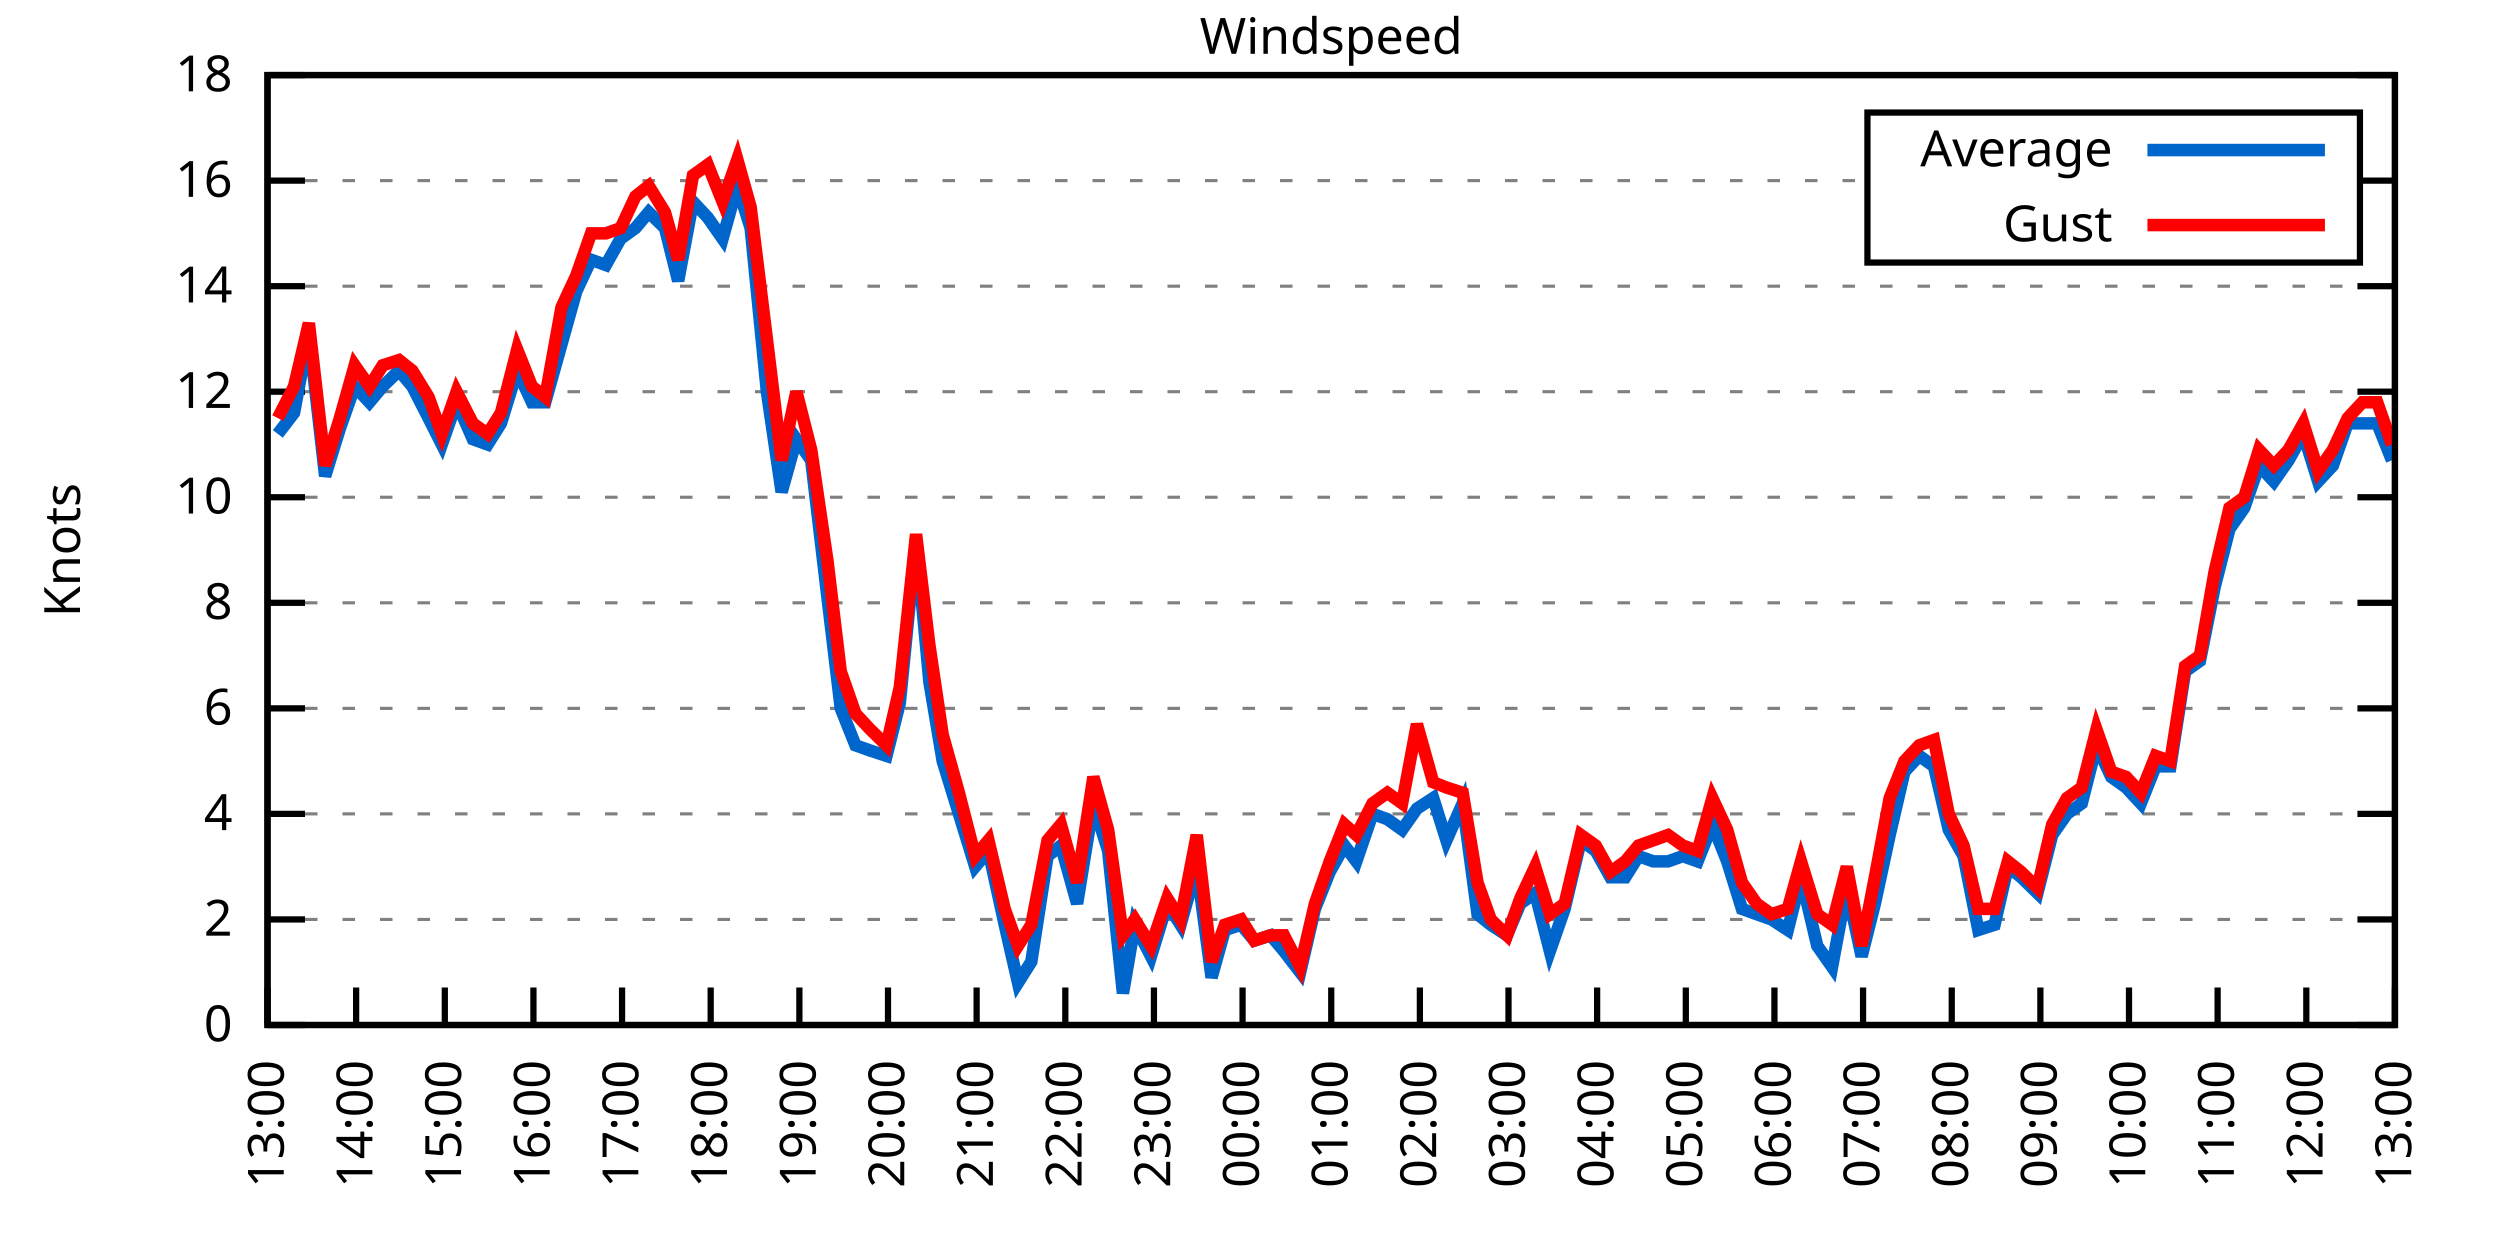
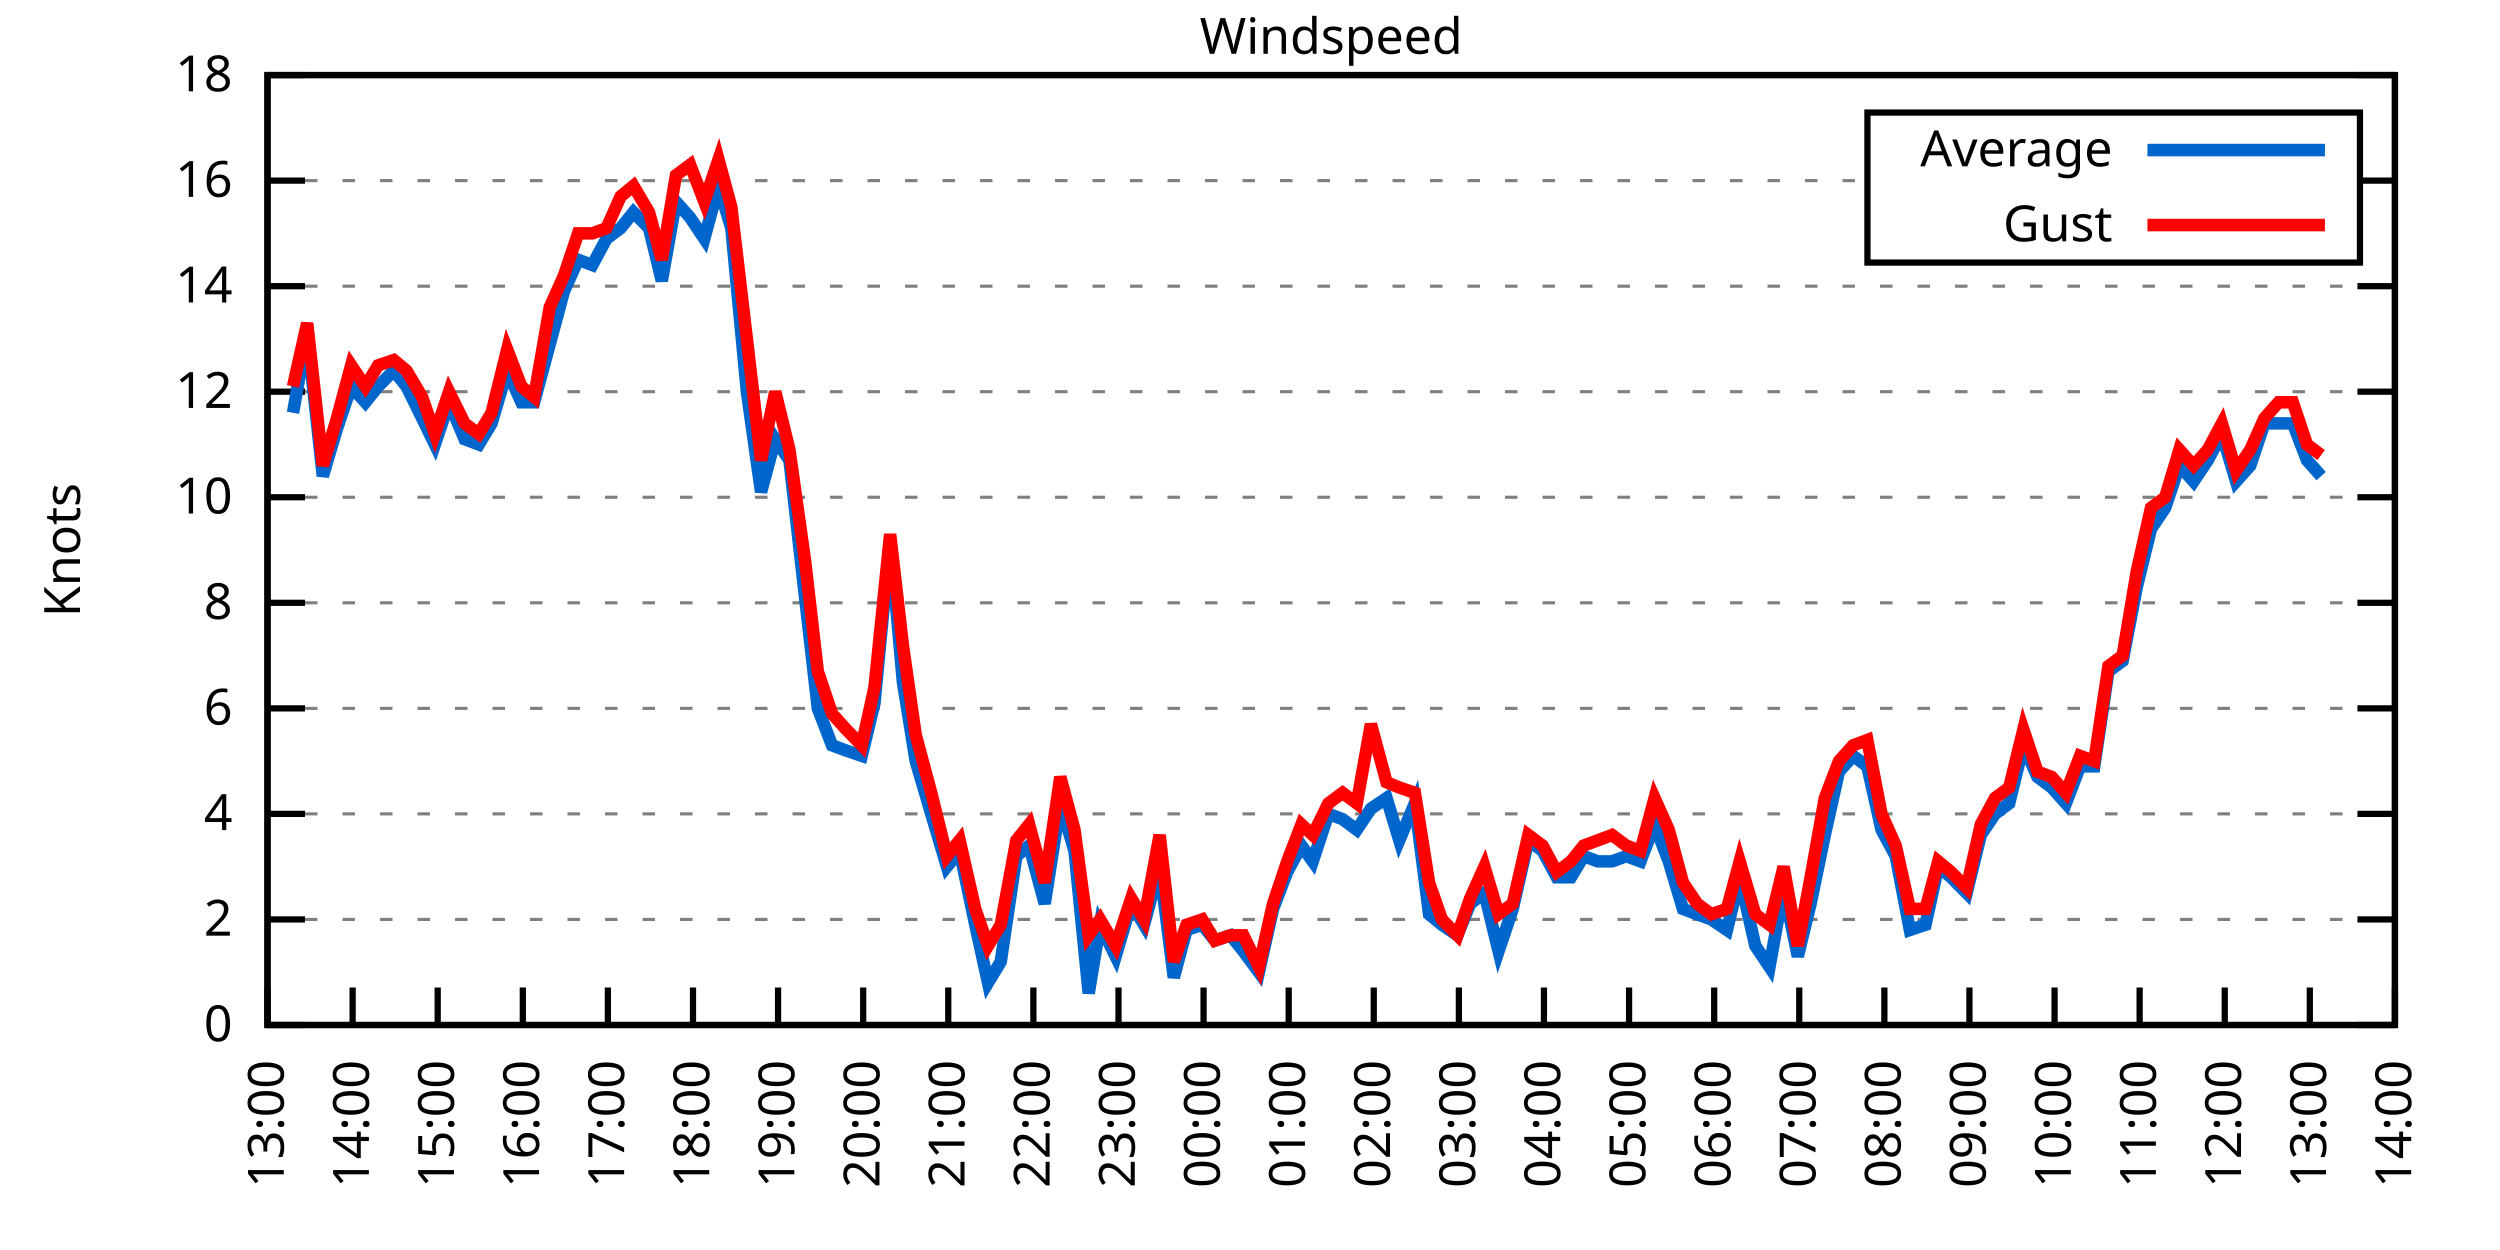
<svg xmlns="http://www.w3.org/2000/svg" xmlns:xlink="http://www.w3.org/1999/xlink" width="400" height="200" viewBox="0 0 400 200">
  <g id="gnuplot_canvas">
    <rect x="0" y="0" width="400" height="200" fill="none" />
    <defs>
      <circle id="gpDot" r="0.5" stroke-width="0.5" stroke="currentColor" />
      <path id="gpPt0" stroke-width="0.333" stroke="currentColor" d="M-1,0 h2 M0,-1 v2" />
      <path id="gpPt1" stroke-width="0.333" stroke="currentColor" d="M-1,-1 L1,1 M1,-1 L-1,1" />
      <path id="gpPt2" stroke-width="0.333" stroke="currentColor" d="M-1,0 L1,0 M0,-1 L0,1 M-1,-1 L1,1 M-1,1 L1,-1" />
      <rect id="gpPt3" stroke-width="0.333" stroke="currentColor" x="-1" y="-1" width="2" height="2" />
      <rect id="gpPt4" stroke-width="0.333" stroke="currentColor" fill="currentColor" x="-1" y="-1" width="2" height="2" />
      <circle id="gpPt5" stroke-width="0.333" stroke="currentColor" cx="0" cy="0" r="1" />
      <use xlink:href="#gpPt5" id="gpPt6" fill="currentColor" stroke="none" />
      <path id="gpPt7" stroke-width="0.333" stroke="currentColor" d="M0,-1.33 L-1.33,0.67 L1.33,0.67 z" />
      <use xlink:href="#gpPt7" id="gpPt8" fill="currentColor" stroke="none" />
      <use xlink:href="#gpPt7" id="gpPt9" stroke="currentColor" transform="rotate(180)" />
      <use xlink:href="#gpPt9" id="gpPt10" fill="currentColor" stroke="none" />
      <use xlink:href="#gpPt3" id="gpPt11" stroke="currentColor" transform="rotate(45)" />
      <use xlink:href="#gpPt11" id="gpPt12" fill="currentColor" stroke="none" />
      <path id="gpPt13" stroke-width="0.333" stroke="currentColor" d="M0,1.330 L1.265,0.411 L0.782,-1.067 L-0.782,-1.076 L-1.265,0.411 z" />
      <use xlink:href="#gpPt13" id="gpPt14" fill="currentColor" stroke="none" />
      <filter id="textbox" filterUnits="objectBoundingBox" x="0" y="0" height="1" width="1">
        <feFlood flood-color="white" flood-opacity="1" result="bgnd" />
        <feComposite in="SourceGraphic" in2="bgnd" operator="atop" />
      </filter>
      <filter id="greybox" filterUnits="objectBoundingBox" x="0" y="0" height="1" width="1">
        <feFlood flood-color="lightgrey" flood-opacity="1" result="grey" />
        <feComposite in="SourceGraphic" in2="grey" operator="atop" />
      </filter>
    </defs>
    <g fill="none" color="white" stroke="currentColor" stroke-width="1.00" stroke-linecap="butt" stroke-linejoin="miter">
</g>
    <g fill="none" color="black" stroke="currentColor" stroke-width="1.00" stroke-linecap="butt" stroke-linejoin="miter">
      <g stroke="none" shape-rendering="crispEdges">
        <polygon fill="rgb(255, 255, 255)" points="42.80,164.00 383.18,164.00 383.18,12.02 42.80,12.02 " />
      </g>
    </g>
    <g fill="none" color="black" stroke="currentColor" stroke-width="1.00" stroke-linecap="butt" stroke-linejoin="miter">
</g>
    <g fill="none" color="black" stroke="black" stroke-width="0.50" stroke-linecap="butt" stroke-linejoin="miter">
</g>
    <g fill="none" color="gray" stroke="currentColor" stroke-width="0.50" stroke-linecap="butt" stroke-linejoin="miter">
      <path stroke="gray" stroke-dasharray="2,4" class="gridline" d="M42.80,164.00 L383.19,164.00  " />
    </g>
    <g fill="none" color="gray" stroke="gray" stroke-width="1.00" stroke-linecap="butt" stroke-linejoin="miter">
</g>
    <g fill="none" color="black" stroke="currentColor" stroke-width="1.00" stroke-linecap="butt" stroke-linejoin="miter">
      <path stroke="black" d="M42.80,164.00 L48.80,164.00 M383.19,164.00 L377.19,164.00  " />
      <g transform="translate(37.20,166.60)" stroke="none" fill="black" font-family="Sans" font-size="8.00" text-anchor="end">
        <text>
          <tspan font-family="Sans"> 0</tspan>
        </text>
      </g>
    </g>
    <g fill="none" color="black" stroke="currentColor" stroke-width="1.00" stroke-linecap="butt" stroke-linejoin="miter">
</g>
    <g fill="none" color="black" stroke="black" stroke-width="0.50" stroke-linecap="butt" stroke-linejoin="miter">
</g>
    <g fill="none" color="gray" stroke="currentColor" stroke-width="0.50" stroke-linecap="butt" stroke-linejoin="miter">
      <path stroke="gray" stroke-dasharray="2,4" class="gridline" d="M42.80,147.11 L383.19,147.11  " />
    </g>
    <g fill="none" color="gray" stroke="gray" stroke-width="1.00" stroke-linecap="butt" stroke-linejoin="miter">
</g>
    <g fill="none" color="black" stroke="currentColor" stroke-width="1.00" stroke-linecap="butt" stroke-linejoin="miter">
      <path stroke="black" d="M42.80,147.11 L48.80,147.11 M383.19,147.11 L377.19,147.11  " />
      <g transform="translate(37.20,149.71)" stroke="none" fill="black" font-family="Sans" font-size="8.00" text-anchor="end">
        <text>
          <tspan font-family="Sans"> 2</tspan>
        </text>
      </g>
    </g>
    <g fill="none" color="black" stroke="currentColor" stroke-width="1.00" stroke-linecap="butt" stroke-linejoin="miter">
</g>
    <g fill="none" color="black" stroke="black" stroke-width="0.50" stroke-linecap="butt" stroke-linejoin="miter">
</g>
    <g fill="none" color="gray" stroke="currentColor" stroke-width="0.50" stroke-linecap="butt" stroke-linejoin="miter">
      <path stroke="gray" stroke-dasharray="2,4" class="gridline" d="M42.80,130.22 L383.19,130.22  " />
    </g>
    <g fill="none" color="gray" stroke="gray" stroke-width="1.00" stroke-linecap="butt" stroke-linejoin="miter">
</g>
    <g fill="none" color="black" stroke="currentColor" stroke-width="1.00" stroke-linecap="butt" stroke-linejoin="miter">
      <path stroke="black" d="M42.80,130.22 L48.80,130.22 M383.19,130.22 L377.19,130.22  " />
      <g transform="translate(37.20,132.82)" stroke="none" fill="black" font-family="Sans" font-size="8.00" text-anchor="end">
        <text>
          <tspan font-family="Sans"> 4</tspan>
        </text>
      </g>
    </g>
    <g fill="none" color="black" stroke="currentColor" stroke-width="1.00" stroke-linecap="butt" stroke-linejoin="miter">
</g>
    <g fill="none" color="black" stroke="black" stroke-width="0.50" stroke-linecap="butt" stroke-linejoin="miter">
</g>
    <g fill="none" color="gray" stroke="currentColor" stroke-width="0.50" stroke-linecap="butt" stroke-linejoin="miter">
      <path stroke="gray" stroke-dasharray="2,4" class="gridline" d="M42.80,113.34 L383.19,113.34  " />
    </g>
    <g fill="none" color="gray" stroke="gray" stroke-width="1.00" stroke-linecap="butt" stroke-linejoin="miter">
</g>
    <g fill="none" color="black" stroke="currentColor" stroke-width="1.00" stroke-linecap="butt" stroke-linejoin="miter">
      <path stroke="black" d="M42.80,113.34 L48.80,113.34 M383.19,113.34 L377.19,113.34  " />
      <g transform="translate(37.20,115.94)" stroke="none" fill="black" font-family="Sans" font-size="8.00" text-anchor="end">
        <text>
          <tspan font-family="Sans"> 6</tspan>
        </text>
      </g>
    </g>
    <g fill="none" color="black" stroke="currentColor" stroke-width="1.00" stroke-linecap="butt" stroke-linejoin="miter">
</g>
    <g fill="none" color="black" stroke="black" stroke-width="0.50" stroke-linecap="butt" stroke-linejoin="miter">
</g>
    <g fill="none" color="gray" stroke="currentColor" stroke-width="0.50" stroke-linecap="butt" stroke-linejoin="miter">
      <path stroke="gray" stroke-dasharray="2,4" class="gridline" d="M42.80,96.45 L383.19,96.45  " />
    </g>
    <g fill="none" color="gray" stroke="gray" stroke-width="1.00" stroke-linecap="butt" stroke-linejoin="miter">
</g>
    <g fill="none" color="black" stroke="currentColor" stroke-width="1.00" stroke-linecap="butt" stroke-linejoin="miter">
      <path stroke="black" d="M42.80,96.45 L48.80,96.45 M383.19,96.45 L377.19,96.45  " />
      <g transform="translate(37.20,99.05)" stroke="none" fill="black" font-family="Sans" font-size="8.00" text-anchor="end">
        <text>
          <tspan font-family="Sans"> 8</tspan>
        </text>
      </g>
    </g>
    <g fill="none" color="black" stroke="currentColor" stroke-width="1.00" stroke-linecap="butt" stroke-linejoin="miter">
</g>
    <g fill="none" color="black" stroke="black" stroke-width="0.50" stroke-linecap="butt" stroke-linejoin="miter">
</g>
    <g fill="none" color="gray" stroke="currentColor" stroke-width="0.50" stroke-linecap="butt" stroke-linejoin="miter">
      <path stroke="gray" stroke-dasharray="2,4" class="gridline" d="M42.80,79.56 L383.19,79.56  " />
    </g>
    <g fill="none" color="gray" stroke="gray" stroke-width="1.00" stroke-linecap="butt" stroke-linejoin="miter">
</g>
    <g fill="none" color="black" stroke="currentColor" stroke-width="1.00" stroke-linecap="butt" stroke-linejoin="miter">
      <path stroke="black" d="M42.80,79.56 L48.80,79.56 M383.19,79.56 L377.19,79.56  " />
      <g transform="translate(37.20,82.16)" stroke="none" fill="black" font-family="Sans" font-size="8.00" text-anchor="end">
        <text>
          <tspan font-family="Sans"> 10</tspan>
        </text>
      </g>
    </g>
    <g fill="none" color="black" stroke="currentColor" stroke-width="1.00" stroke-linecap="butt" stroke-linejoin="miter">
</g>
    <g fill="none" color="black" stroke="black" stroke-width="0.50" stroke-linecap="butt" stroke-linejoin="miter">
</g>
    <g fill="none" color="gray" stroke="currentColor" stroke-width="0.50" stroke-linecap="butt" stroke-linejoin="miter">
      <path stroke="gray" stroke-dasharray="2,4" class="gridline" d="M42.80,62.67 L383.19,62.67  " />
    </g>
    <g fill="none" color="gray" stroke="gray" stroke-width="1.00" stroke-linecap="butt" stroke-linejoin="miter">
</g>
    <g fill="none" color="black" stroke="currentColor" stroke-width="1.00" stroke-linecap="butt" stroke-linejoin="miter">
      <path stroke="black" d="M42.80,62.67 L48.80,62.67 M383.19,62.67 L377.19,62.67  " />
      <g transform="translate(37.20,65.27)" stroke="none" fill="black" font-family="Sans" font-size="8.00" text-anchor="end">
        <text>
          <tspan font-family="Sans"> 12</tspan>
        </text>
      </g>
    </g>
    <g fill="none" color="black" stroke="currentColor" stroke-width="1.00" stroke-linecap="butt" stroke-linejoin="miter">
</g>
    <g fill="none" color="black" stroke="black" stroke-width="0.50" stroke-linecap="butt" stroke-linejoin="miter">
</g>
    <g fill="none" color="gray" stroke="currentColor" stroke-width="0.50" stroke-linecap="butt" stroke-linejoin="miter">
      <path stroke="gray" stroke-dasharray="2,4" class="gridline" d="M42.80,45.79 L383.19,45.79  " />
    </g>
    <g fill="none" color="gray" stroke="gray" stroke-width="1.00" stroke-linecap="butt" stroke-linejoin="miter">
</g>
    <g fill="none" color="black" stroke="currentColor" stroke-width="1.00" stroke-linecap="butt" stroke-linejoin="miter">
      <path stroke="black" d="M42.80,45.79 L48.80,45.79 M383.19,45.79 L377.19,45.79  " />
      <g transform="translate(37.20,48.39)" stroke="none" fill="black" font-family="Sans" font-size="8.00" text-anchor="end">
        <text>
          <tspan font-family="Sans"> 14</tspan>
        </text>
      </g>
    </g>
    <g fill="none" color="black" stroke="currentColor" stroke-width="1.00" stroke-linecap="butt" stroke-linejoin="miter">
</g>
    <g fill="none" color="black" stroke="black" stroke-width="0.50" stroke-linecap="butt" stroke-linejoin="miter">
</g>
    <g fill="none" color="gray" stroke="currentColor" stroke-width="0.50" stroke-linecap="butt" stroke-linejoin="miter">
      <path stroke="gray" stroke-dasharray="2,4" class="gridline" d="M42.80,28.90 L298.79,28.90 M377.59,28.90 L383.19,28.90  " />
    </g>
    <g fill="none" color="gray" stroke="gray" stroke-width="1.00" stroke-linecap="butt" stroke-linejoin="miter">
</g>
    <g fill="none" color="black" stroke="currentColor" stroke-width="1.00" stroke-linecap="butt" stroke-linejoin="miter">
      <path stroke="black" d="M42.80,28.90 L48.80,28.90 M383.19,28.90 L377.19,28.90  " />
      <g transform="translate(37.20,31.50)" stroke="none" fill="black" font-family="Sans" font-size="8.00" text-anchor="end">
        <text>
          <tspan font-family="Sans"> 16</tspan>
        </text>
      </g>
    </g>
    <g fill="none" color="black" stroke="currentColor" stroke-width="1.00" stroke-linecap="butt" stroke-linejoin="miter">
</g>
    <g fill="none" color="black" stroke="black" stroke-width="0.50" stroke-linecap="butt" stroke-linejoin="miter">
</g>
    <g fill="none" color="gray" stroke="currentColor" stroke-width="0.50" stroke-linecap="butt" stroke-linejoin="miter">
      <path stroke="gray" stroke-dasharray="2,4" class="gridline" d="M42.80,12.01 L383.19,12.01  " />
    </g>
    <g fill="none" color="gray" stroke="gray" stroke-width="1.00" stroke-linecap="butt" stroke-linejoin="miter">
</g>
    <g fill="none" color="black" stroke="currentColor" stroke-width="1.00" stroke-linecap="butt" stroke-linejoin="miter">
      <path stroke="black" d="M42.80,12.01 L48.80,12.01 M383.19,12.01 L377.19,12.01  " />
      <g transform="translate(37.20,14.61)" stroke="none" fill="black" font-family="Sans" font-size="8.00" text-anchor="end">
        <text>
          <tspan font-family="Sans"> 18</tspan>
        </text>
      </g>
    </g>
    <g fill="none" color="black" stroke="currentColor" stroke-width="1.00" stroke-linecap="butt" stroke-linejoin="miter">
      <path stroke="black" d="M42.80,164.00 L42.80,158.00  " />
      <g transform="translate(45.40,169.60) rotate(270.00)" stroke="none" fill="black" font-family="Sans" font-size="8.00" text-anchor="end">
        <text>
          <tspan font-family="Sans">13:00</tspan>
        </text>
      </g>
    </g>
    <g fill="none" color="black" stroke="currentColor" stroke-width="1.00" stroke-linecap="butt" stroke-linejoin="miter">
-       <path stroke="black" d="M56.98,164.00 L56.98,158.00  " />
-       <g transform="translate(59.58,169.60) rotate(270.00)" stroke="none" fill="black" font-family="Sans" font-size="8.00" text-anchor="end">
+       <path stroke="black" d="M56.42,164.00 L56.42,158.00  " />
+       <g transform="translate(59.02,169.60) rotate(270.00)" stroke="none" fill="black" font-family="Sans" font-size="8.00" text-anchor="end">
        <text>
          <tspan font-family="Sans">14:00</tspan>
        </text>
      </g>
    </g>
    <g fill="none" color="black" stroke="currentColor" stroke-width="1.00" stroke-linecap="butt" stroke-linejoin="miter">
-       <path stroke="black" d="M71.17,164.00 L71.17,158.00  " />
-       <g transform="translate(73.77,169.60) rotate(270.00)" stroke="none" fill="black" font-family="Sans" font-size="8.00" text-anchor="end">
+       <path stroke="black" d="M70.03,164.00 L70.03,158.00  " />
+       <g transform="translate(72.63,169.60) rotate(270.00)" stroke="none" fill="black" font-family="Sans" font-size="8.00" text-anchor="end">
        <text>
          <tspan font-family="Sans">15:00</tspan>
        </text>
      </g>
    </g>
    <g fill="none" color="black" stroke="currentColor" stroke-width="1.00" stroke-linecap="butt" stroke-linejoin="miter">
-       <path stroke="black" d="M85.35,164.00 L85.35,158.00  " />
-       <g transform="translate(87.95,169.60) rotate(270.00)" stroke="none" fill="black" font-family="Sans" font-size="8.00" text-anchor="end">
+       <path stroke="black" d="M83.65,164.00 L83.65,158.00  " />
+       <g transform="translate(86.25,169.60) rotate(270.00)" stroke="none" fill="black" font-family="Sans" font-size="8.00" text-anchor="end">
        <text>
          <tspan font-family="Sans">16:00</tspan>
        </text>
      </g>
    </g>
    <g fill="none" color="black" stroke="currentColor" stroke-width="1.00" stroke-linecap="butt" stroke-linejoin="miter">
-       <path stroke="black" d="M99.53,164.00 L99.53,158.00  " />
-       <g transform="translate(102.13,169.60) rotate(270.00)" stroke="none" fill="black" font-family="Sans" font-size="8.00" text-anchor="end">
+       <path stroke="black" d="M97.26,164.00 L97.26,158.00  " />
+       <g transform="translate(99.86,169.60) rotate(270.00)" stroke="none" fill="black" font-family="Sans" font-size="8.00" text-anchor="end">
        <text>
          <tspan font-family="Sans">17:00</tspan>
        </text>
      </g>
    </g>
    <g fill="none" color="black" stroke="currentColor" stroke-width="1.00" stroke-linecap="butt" stroke-linejoin="miter">
-       <path stroke="black" d="M113.71,164.00 L113.71,158.00  " />
-       <g transform="translate(116.31,169.60) rotate(270.00)" stroke="none" fill="black" font-family="Sans" font-size="8.00" text-anchor="end">
+       <path stroke="black" d="M110.88,164.00 L110.88,158.00  " />
+       <g transform="translate(113.48,169.60) rotate(270.00)" stroke="none" fill="black" font-family="Sans" font-size="8.00" text-anchor="end">
        <text>
          <tspan font-family="Sans">18:00</tspan>
        </text>
      </g>
    </g>
    <g fill="none" color="black" stroke="currentColor" stroke-width="1.00" stroke-linecap="butt" stroke-linejoin="miter">
-       <path stroke="black" d="M127.90,164.00 L127.90,158.00  " />
-       <g transform="translate(130.50,169.60) rotate(270.00)" stroke="none" fill="black" font-family="Sans" font-size="8.00" text-anchor="end">
+       <path stroke="black" d="M124.49,164.00 L124.49,158.00  " />
+       <g transform="translate(127.09,169.60) rotate(270.00)" stroke="none" fill="black" font-family="Sans" font-size="8.00" text-anchor="end">
        <text>
          <tspan font-family="Sans">19:00</tspan>
        </text>
      </g>
    </g>
    <g fill="none" color="black" stroke="currentColor" stroke-width="1.00" stroke-linecap="butt" stroke-linejoin="miter">
-       <path stroke="black" d="M142.08,164.00 L142.08,158.00  " />
-       <g transform="translate(144.68,169.60) rotate(270.00)" stroke="none" fill="black" font-family="Sans" font-size="8.00" text-anchor="end">
+       <path stroke="black" d="M138.11,164.00 L138.11,158.00  " />
+       <g transform="translate(140.71,169.60) rotate(270.00)" stroke="none" fill="black" font-family="Sans" font-size="8.00" text-anchor="end">
        <text>
          <tspan font-family="Sans">20:00</tspan>
        </text>
      </g>
    </g>
    <g fill="none" color="black" stroke="currentColor" stroke-width="1.00" stroke-linecap="butt" stroke-linejoin="miter">
-       <path stroke="black" d="M156.26,164.00 L156.26,158.00  " />
-       <g transform="translate(158.86,169.60) rotate(270.00)" stroke="none" fill="black" font-family="Sans" font-size="8.00" text-anchor="end">
+       <path stroke="black" d="M151.72,164.00 L151.72,158.00  " />
+       <g transform="translate(154.32,169.60) rotate(270.00)" stroke="none" fill="black" font-family="Sans" font-size="8.00" text-anchor="end">
        <text>
          <tspan font-family="Sans">21:00</tspan>
        </text>
      </g>
    </g>
    <g fill="none" color="black" stroke="currentColor" stroke-width="1.00" stroke-linecap="butt" stroke-linejoin="miter">
-       <path stroke="black" d="M170.45,164.00 L170.45,158.00  " />
-       <g transform="translate(173.05,169.60) rotate(270.00)" stroke="none" fill="black" font-family="Sans" font-size="8.00" text-anchor="end">
+       <path stroke="black" d="M165.34,164.00 L165.34,158.00  " />
+       <g transform="translate(167.94,169.60) rotate(270.00)" stroke="none" fill="black" font-family="Sans" font-size="8.00" text-anchor="end">
        <text>
          <tspan font-family="Sans">22:00</tspan>
        </text>
      </g>
    </g>
    <g fill="none" color="black" stroke="currentColor" stroke-width="1.00" stroke-linecap="butt" stroke-linejoin="miter">
-       <path stroke="black" d="M184.63,164.00 L184.63,158.00  " />
-       <g transform="translate(187.23,169.60) rotate(270.00)" stroke="none" fill="black" font-family="Sans" font-size="8.00" text-anchor="end">
+       <path stroke="black" d="M178.96,164.00 L178.96,158.00  " />
+       <g transform="translate(181.56,169.60) rotate(270.00)" stroke="none" fill="black" font-family="Sans" font-size="8.00" text-anchor="end">
        <text>
          <tspan font-family="Sans">23:00</tspan>
        </text>
      </g>
    </g>
    <g fill="none" color="black" stroke="currentColor" stroke-width="1.00" stroke-linecap="butt" stroke-linejoin="miter">
-       <path stroke="black" d="M198.81,164.00 L198.81,158.00  " />
-       <g transform="translate(201.41,169.60) rotate(270.00)" stroke="none" fill="black" font-family="Sans" font-size="8.00" text-anchor="end">
+       <path stroke="black" d="M192.57,164.00 L192.57,158.00  " />
+       <g transform="translate(195.17,169.60) rotate(270.00)" stroke="none" fill="black" font-family="Sans" font-size="8.00" text-anchor="end">
        <text>
          <tspan font-family="Sans">00:00</tspan>
        </text>
      </g>
    </g>
    <g fill="none" color="black" stroke="currentColor" stroke-width="1.00" stroke-linecap="butt" stroke-linejoin="miter">
-       <path stroke="black" d="M213.00,164.00 L213.00,158.00  " />
-       <g transform="translate(215.60,169.60) rotate(270.00)" stroke="none" fill="black" font-family="Sans" font-size="8.00" text-anchor="end">
+       <path stroke="black" d="M206.19,164.00 L206.19,158.00  " />
+       <g transform="translate(208.79,169.60) rotate(270.00)" stroke="none" fill="black" font-family="Sans" font-size="8.00" text-anchor="end">
        <text>
          <tspan font-family="Sans">01:00</tspan>
        </text>
      </g>
    </g>
    <g fill="none" color="black" stroke="currentColor" stroke-width="1.00" stroke-linecap="butt" stroke-linejoin="miter">
-       <path stroke="black" d="M227.18,164.00 L227.18,158.00  " />
-       <g transform="translate(229.78,169.60) rotate(270.00)" stroke="none" fill="black" font-family="Sans" font-size="8.00" text-anchor="end">
+       <path stroke="black" d="M219.80,164.00 L219.80,158.00  " />
+       <g transform="translate(222.40,169.60) rotate(270.00)" stroke="none" fill="black" font-family="Sans" font-size="8.00" text-anchor="end">
        <text>
          <tspan font-family="Sans">02:00</tspan>
        </text>
      </g>
    </g>
    <g fill="none" color="black" stroke="currentColor" stroke-width="1.00" stroke-linecap="butt" stroke-linejoin="miter">
-       <path stroke="black" d="M241.36,164.00 L241.36,158.00  " />
-       <g transform="translate(243.96,169.60) rotate(270.00)" stroke="none" fill="black" font-family="Sans" font-size="8.00" text-anchor="end">
+       <path stroke="black" d="M233.42,164.00 L233.42,158.00  " />
+       <g transform="translate(236.02,169.60) rotate(270.00)" stroke="none" fill="black" font-family="Sans" font-size="8.00" text-anchor="end">
        <text>
          <tspan font-family="Sans">03:00</tspan>
        </text>
      </g>
    </g>
    <g fill="none" color="black" stroke="currentColor" stroke-width="1.00" stroke-linecap="butt" stroke-linejoin="miter">
-       <path stroke="black" d="M255.54,164.00 L255.54,158.00  " />
-       <g transform="translate(258.14,169.60) rotate(270.00)" stroke="none" fill="black" font-family="Sans" font-size="8.00" text-anchor="end">
+       <path stroke="black" d="M247.03,164.00 L247.03,158.00  " />
+       <g transform="translate(249.63,169.60) rotate(270.00)" stroke="none" fill="black" font-family="Sans" font-size="8.00" text-anchor="end">
        <text>
          <tspan font-family="Sans">04:00</tspan>
        </text>
      </g>
    </g>
    <g fill="none" color="black" stroke="currentColor" stroke-width="1.00" stroke-linecap="butt" stroke-linejoin="miter">
-       <path stroke="black" d="M269.73,164.00 L269.73,158.00  " />
-       <g transform="translate(272.33,169.60) rotate(270.00)" stroke="none" fill="black" font-family="Sans" font-size="8.00" text-anchor="end">
+       <path stroke="black" d="M260.65,164.00 L260.65,158.00  " />
+       <g transform="translate(263.25,169.60) rotate(270.00)" stroke="none" fill="black" font-family="Sans" font-size="8.00" text-anchor="end">
        <text>
          <tspan font-family="Sans">05:00</tspan>
        </text>
      </g>
    </g>
    <g fill="none" color="black" stroke="currentColor" stroke-width="1.00" stroke-linecap="butt" stroke-linejoin="miter">
-       <path stroke="black" d="M283.91,164.00 L283.91,158.00  " />
-       <g transform="translate(286.51,169.60) rotate(270.00)" stroke="none" fill="black" font-family="Sans" font-size="8.00" text-anchor="end">
+       <path stroke="black" d="M274.27,164.00 L274.27,158.00  " />
+       <g transform="translate(276.87,169.60) rotate(270.00)" stroke="none" fill="black" font-family="Sans" font-size="8.00" text-anchor="end">
        <text>
          <tspan font-family="Sans">06:00</tspan>
        </text>
      </g>
    </g>
    <g fill="none" color="black" stroke="currentColor" stroke-width="1.00" stroke-linecap="butt" stroke-linejoin="miter">
-       <path stroke="black" d="M298.09,164.00 L298.09,158.00  " />
-       <g transform="translate(300.69,169.60) rotate(270.00)" stroke="none" fill="black" font-family="Sans" font-size="8.00" text-anchor="end">
+       <path stroke="black" d="M287.88,164.00 L287.88,158.00  " />
+       <g transform="translate(290.48,169.60) rotate(270.00)" stroke="none" fill="black" font-family="Sans" font-size="8.00" text-anchor="end">
        <text>
          <tspan font-family="Sans">07:00</tspan>
        </text>
      </g>
    </g>
    <g fill="none" color="black" stroke="currentColor" stroke-width="1.00" stroke-linecap="butt" stroke-linejoin="miter">
-       <path stroke="black" d="M312.28,164.00 L312.28,158.00  " />
-       <g transform="translate(314.88,169.60) rotate(270.00)" stroke="none" fill="black" font-family="Sans" font-size="8.00" text-anchor="end">
+       <path stroke="black" d="M301.50,164.00 L301.50,158.00  " />
+       <g transform="translate(304.10,169.60) rotate(270.00)" stroke="none" fill="black" font-family="Sans" font-size="8.00" text-anchor="end">
        <text>
          <tspan font-family="Sans">08:00</tspan>
        </text>
      </g>
    </g>
    <g fill="none" color="black" stroke="currentColor" stroke-width="1.00" stroke-linecap="butt" stroke-linejoin="miter">
-       <path stroke="black" d="M326.46,164.00 L326.46,158.00  " />
-       <g transform="translate(329.06,169.60) rotate(270.00)" stroke="none" fill="black" font-family="Sans" font-size="8.00" text-anchor="end">
+       <path stroke="black" d="M315.11,164.00 L315.11,158.00  " />
+       <g transform="translate(317.71,169.60) rotate(270.00)" stroke="none" fill="black" font-family="Sans" font-size="8.00" text-anchor="end">
        <text>
          <tspan font-family="Sans">09:00</tspan>
        </text>
      </g>
    </g>
    <g fill="none" color="black" stroke="currentColor" stroke-width="1.00" stroke-linecap="butt" stroke-linejoin="miter">
-       <path stroke="black" d="M340.64,164.00 L340.64,158.00  " />
-       <g transform="translate(343.24,169.60) rotate(270.00)" stroke="none" fill="black" font-family="Sans" font-size="8.00" text-anchor="end">
+       <path stroke="black" d="M328.73,164.00 L328.73,158.00  " />
+       <g transform="translate(331.33,169.60) rotate(270.00)" stroke="none" fill="black" font-family="Sans" font-size="8.00" text-anchor="end">
        <text>
          <tspan font-family="Sans">10:00</tspan>
        </text>
      </g>
    </g>
    <g fill="none" color="black" stroke="currentColor" stroke-width="1.00" stroke-linecap="butt" stroke-linejoin="miter">
-       <path stroke="black" d="M354.82,164.00 L354.82,158.00  " />
-       <g transform="translate(357.42,169.60) rotate(270.00)" stroke="none" fill="black" font-family="Sans" font-size="8.00" text-anchor="end">
+       <path stroke="black" d="M342.34,164.00 L342.34,158.00  " />
+       <g transform="translate(344.94,169.60) rotate(270.00)" stroke="none" fill="black" font-family="Sans" font-size="8.00" text-anchor="end">
        <text>
          <tspan font-family="Sans">11:00</tspan>
        </text>
      </g>
    </g>
    <g fill="none" color="black" stroke="currentColor" stroke-width="1.00" stroke-linecap="butt" stroke-linejoin="miter">
-       <path stroke="black" d="M369.01,164.00 L369.01,158.00  " />
-       <g transform="translate(371.61,169.60) rotate(270.00)" stroke="none" fill="black" font-family="Sans" font-size="8.00" text-anchor="end">
+       <path stroke="black" d="M355.96,164.00 L355.96,158.00  " />
+       <g transform="translate(358.56,169.60) rotate(270.00)" stroke="none" fill="black" font-family="Sans" font-size="8.00" text-anchor="end">
        <text>
          <tspan font-family="Sans">12:00</tspan>
+         </text>
+       </g>
+     </g>
+     <g fill="none" color="black" stroke="currentColor" stroke-width="1.00" stroke-linecap="butt" stroke-linejoin="miter">
+       <path stroke="black" d="M369.57,164.00 L369.57,158.00  " />
+       <g transform="translate(372.17,169.60) rotate(270.00)" stroke="none" fill="black" font-family="Sans" font-size="8.00" text-anchor="end">
+         <text>
+           <tspan font-family="Sans">13:00</tspan>
        </text>
      </g>
    </g>
    <g fill="none" color="black" stroke="currentColor" stroke-width="1.00" stroke-linecap="butt" stroke-linejoin="miter">
      <path stroke="black" d="M383.19,164.00 L383.19,158.00  " />
      <g transform="translate(385.79,169.60) rotate(270.00)" stroke="none" fill="black" font-family="Sans" font-size="8.00" text-anchor="end">
        <text>
-           <tspan font-family="Sans">13:00</tspan>
+           <tspan font-family="Sans">14:00</tspan>
        </text>
      </g>
    </g>
    <g fill="none" color="black" stroke="currentColor" stroke-width="1.00" stroke-linecap="butt" stroke-linejoin="miter">
</g>
    <g fill="none" color="black" stroke="currentColor" stroke-width="1.00" stroke-linecap="butt" stroke-linejoin="miter">
      <path stroke="black" d="M42.80,12.01 L42.80,164.00 L383.19,164.00 L383.19,12.01 L42.80,12.01 Z  " />
    </g>
    <g fill="none" color="black" stroke="currentColor" stroke-width="1.00" stroke-linecap="butt" stroke-linejoin="miter">
</g>
    <g fill="none" color="black" stroke="currentColor" stroke-width="1.00" stroke-linecap="butt" stroke-linejoin="miter">
      <path stroke="black" d="M298.79,42.01 L298.79,18.01 L377.59,18.01 L377.59,42.01 L298.79,42.01 Z  " />
    </g>
    <g id="Windspeed_plot_1">
      <g fill="none" color="white" stroke="black" stroke-width="2.00" stroke-linecap="butt" stroke-linejoin="miter">
</g>
      <g fill="none" color="black" stroke="currentColor" stroke-width="2.00" stroke-linecap="butt" stroke-linejoin="miter">
        <g transform="translate(337.99,26.61)" stroke="none" fill="black" font-family="Sans" font-size="8.00" text-anchor="end">
          <text>
            <tspan font-family="Sans">Average</tspan>
          </text>
        </g>
      </g>
      <g fill="none" color="black" stroke="currentColor" stroke-width="2.00" stroke-linecap="butt" stroke-linejoin="miter">
-         <path stroke="rgb(  0, 102, 204)" d="M343.59,24.01 L371.99,24.01 M44.45,69.43 L47.05,66.05 L49.42,53.39 L52.02,76.18 L54.38,68.58 L56.75,61.83   L59.11,64.36 L61.24,61.83 L63.84,59.30 L65.97,61.83 L68.57,66.90 L70.69,71.12 L73.06,64.36 L75.66,70.27   L78.02,71.12 L80.15,67.74 L82.75,59.30 L85.11,64.36 L87.24,64.36 L89.84,55.07 L92.20,46.63 L94.57,41.56   L96.93,42.41 L99.30,38.19 L101.66,36.50 L103.79,33.96 L106.39,36.50 L108.51,44.94 L110.88,32.28 L113.24,34.81   L115.61,38.19 L117.97,29.74 L120.10,36.50 L122.70,62.67 L125.06,78.72 L127.42,70.27 L129.79,73.65 L132.39,95.60   L134.52,113.34 L136.88,119.25 L139.24,120.09 L141.84,120.94 L143.97,112.49 L146.57,86.32 L148.70,109.11 L150.83,121.78   L153.43,130.22 L156.03,138.67 L158.15,136.14 L160.75,147.96 L162.88,157.24 L165.01,153.87 L167.61,136.98 L169.74,135.29   L172.34,144.58 L174.94,128.54 L177.30,136.14 L179.67,158.93 L181.56,147.96 L184.16,153.02 L186.76,144.58 L188.88,147.96   L191.48,138.67 L193.85,156.40 L195.98,148.80 L198.58,147.96 L200.70,150.49 L203.30,149.65 L205.43,152.18 L208.03,155.56   L210.39,145.42 L212.76,139.51 L215.12,135.29 L217.01,137.82 L219.61,130.22 L221.98,131.07 L224.34,132.76 L226.71,129.38   L229.31,127.69 L231.43,134.45 L234.03,128.54 L236.40,146.27 L238.52,147.96 L241.12,149.65 L243.25,144.58 L245.62,142.89   L247.98,152.18 L250.34,145.42 L252.94,134.45 L255.31,136.14 L257.67,140.36 L260.04,140.36 L262.16,136.98 L264.53,137.82   L266.89,137.82 L269.25,136.98 L271.62,137.82 L273.98,131.91 L276.35,137.82 L278.71,145.42 L281.07,146.27 L283.44,147.11   L286.04,148.80 L288.16,140.36 L290.76,151.33 L293.13,154.71 L295.49,142.05 L297.86,153.02 L299.98,144.58 L302.35,133.60   L304.71,123.47 L307.08,120.94 L309.44,122.62 L311.80,132.76 L314.17,136.98 L316.53,148.80 L319.13,147.96 L321.26,138.67   L323.39,140.36 L325.99,142.89 L328.35,133.60 L330.71,130.22 L333.08,128.54 L335.44,119.25 L337.80,124.31 L340.17,126.00   L342.53,128.54 L344.90,122.62 L347.26,122.62 L349.62,107.43 L351.99,105.74 L354.35,93.92 L356.72,84.63 L359.08,81.25   L361.44,74.49 L363.81,77.03 L366.17,73.65 L368.53,69.43 L370.90,77.03 L373.26,74.49 L375.63,67.74 L377.99,67.74   L380.35,67.74 L382.72,73.65  " />
+         <path stroke="rgb(  0, 102, 204)" d="M343.59,24.01 L371.99,24.01 M46.88,66.05 L49.15,53.39 L51.65,76.18 L53.92,68.58 L56.19,61.83 L58.46,64.36   L60.50,61.83 L63.00,59.30 L65.04,61.83 L67.54,66.90 L69.58,71.12 L71.85,64.36 L74.34,70.27 L76.61,71.12   L78.65,67.74 L81.15,59.30 L83.42,64.36 L85.46,64.36 L87.96,55.07 L90.23,46.63 L92.50,41.56 L94.77,42.41   L97.04,38.19 L99.30,36.50 L101.35,33.96 L103.84,36.50 L105.89,44.94 L108.15,32.28 L110.42,34.81 L112.69,38.19   L114.96,29.74 L117.01,36.50 L119.50,62.67 L121.77,78.72 L124.04,70.27 L126.31,73.65 L128.81,95.60 L130.85,113.34   L133.12,119.25 L135.39,120.09 L137.88,120.94 L139.92,112.49 L142.42,86.32 L144.46,109.11 L146.51,121.78 L149.00,130.22   L151.50,138.67 L153.54,136.14 L156.04,147.96 L158.08,157.24 L160.12,153.87 L162.62,136.98 L164.66,135.29 L167.16,144.58   L169.65,128.54 L171.92,136.14 L174.19,158.93 L176.01,147.96 L178.50,153.02 L181.00,144.58 L183.04,147.96 L185.54,138.67   L187.81,156.40 L189.85,148.80 L192.34,147.96 L194.39,150.49 L196.88,149.65 L198.93,152.18 L201.42,155.56 L203.69,145.42   L205.96,139.51 L208.23,135.29 L210.04,137.82 L212.54,130.22 L214.81,131.07 L217.08,132.76 L219.35,129.38 L221.85,127.69   L223.89,134.45 L226.38,128.54 L228.65,146.27 L230.70,147.96 L233.19,149.65 L235.23,144.58 L237.50,142.89 L239.77,152.18   L242.04,145.42 L244.54,134.45 L246.81,136.14 L249.08,140.36 L251.35,140.36 L253.39,136.98 L255.66,137.82 L257.93,137.82   L260.20,136.98 L262.47,137.82 L264.73,131.91 L267.00,137.82 L269.27,145.42 L271.54,146.27 L273.81,147.11 L276.31,148.80   L278.35,140.36 L280.85,151.33 L283.12,154.71 L285.38,142.05 L287.65,153.02 L289.70,144.58 L291.97,133.60 L294.23,123.47   L296.50,120.94 L298.77,122.62 L301.04,132.76 L303.31,136.98 L305.58,148.80 L308.08,147.96 L310.12,138.67 L312.16,140.36   L314.66,142.89 L316.93,133.60 L319.20,130.22 L321.47,128.54 L323.74,119.25 L326.00,124.31 L328.27,126.00 L330.54,128.54   L332.81,122.62 L335.08,122.62 L337.35,107.43 L339.62,105.74 L341.89,93.92 L344.16,84.63 L346.43,81.25 L348.70,74.49   L350.97,77.03 L353.24,73.65 L355.50,69.43 L357.77,77.03 L360.04,74.49 L362.31,67.74 L364.58,67.74 L366.85,67.74   L369.12,73.65 L371.39,76.18  " />
      </g>
    </g>
    <g id="Windspeed_plot_2">
      <g fill="none" color="black" stroke="currentColor" stroke-width="2.00" stroke-linecap="butt" stroke-linejoin="miter">
        <g transform="translate(337.99,38.61)" stroke="none" fill="black" font-family="Sans" font-size="8.00" text-anchor="end">
          <text>
            <tspan font-family="Sans">Gust</tspan>
          </text>
        </g>
      </g>
      <g fill="none" color="black" stroke="currentColor" stroke-width="2.00" stroke-linecap="butt" stroke-linejoin="miter">
-         <path stroke="rgb(255,   0,   0)" d="M343.59,36.01 L371.99,36.01 M44.45,66.90 L47.05,61.83 L49.42,51.70 L52.02,74.49 L54.38,66.90 L56.75,58.45   L59.11,61.83 L61.24,58.45 L63.84,57.61 L65.97,59.30 L68.57,63.52 L70.69,69.43 L73.06,62.67 L75.66,67.74   L78.02,69.43 L80.15,66.05 L82.75,55.92 L85.11,61.83 L87.24,63.52 L89.84,49.16 L92.20,44.10 L94.57,37.34   L96.93,37.34 L99.30,36.50 L101.66,31.43 L103.79,29.74 L106.39,33.96 L108.51,41.56 L110.88,28.05 L113.24,26.36   L115.61,32.28 L117.97,25.52 L120.10,33.12 L122.70,54.23 L125.06,73.65 L127.42,62.67 L129.79,71.96 L132.39,89.69   L134.52,107.43 L136.88,114.18 L139.24,116.71 L141.84,119.25 L143.97,109.96 L146.57,85.47 L148.70,103.20 L150.83,117.56   L153.43,126.85 L156.03,136.98 L158.15,134.45 L160.75,145.42 L162.88,151.33 L165.01,147.96 L167.61,134.45 L169.74,131.91   L172.34,141.20 L174.94,124.31 L177.30,132.76 L179.67,149.65 L181.56,147.11 L184.16,151.33 L186.76,143.73 L188.88,147.11   L191.48,133.60 L193.85,153.87 L195.98,147.96 L198.58,147.11 L200.70,150.49 L203.30,149.65 L205.43,149.65 L208.03,154.71   L210.39,144.58 L212.76,137.82 L215.12,131.91 L217.01,133.60 L219.61,128.54 L221.98,126.85 L224.34,128.54 L226.71,115.87   L229.31,125.16 L231.43,126.00 L234.03,126.85 L236.40,141.20 L238.52,147.11 L241.12,149.65 L243.25,143.73 L245.62,138.67   L247.98,146.27 L250.34,144.58 L252.94,133.60 L255.31,135.29 L257.67,139.51 L260.04,137.82 L262.16,135.29 L264.53,134.45   L266.89,133.60 L269.25,135.29 L271.62,136.14 L273.98,127.69 L276.35,132.76 L278.71,141.20 L281.07,144.58 L283.44,146.27   L286.04,145.42 L288.16,137.82 L290.76,146.27 L293.13,147.96 L295.49,138.67 L297.86,151.33 L299.98,140.36 L302.35,127.69   L304.71,121.78 L307.08,119.25 L309.44,118.40 L311.80,130.22 L314.17,135.29 L316.53,145.42 L319.13,145.42 L321.26,137.82   L323.39,139.51 L325.99,142.05 L328.35,131.91 L330.71,127.69 L333.08,126.00 L335.44,116.71 L337.80,123.47 L340.17,124.31   L342.53,126.85 L344.90,120.94 L347.26,121.78 L349.62,106.58 L351.99,104.89 L354.35,91.38 L356.72,81.25 L359.08,79.56   L361.44,71.96 L363.81,74.49 L366.17,71.96 L368.53,67.74 L370.90,75.34 L373.26,71.96 L375.63,66.90 L377.99,64.36   L380.35,64.36 L382.72,71.12  " />
+         <path stroke="rgb(255,   0,   0)" d="M343.59,36.01 L371.99,36.01 M46.88,61.83 L49.15,51.70 L51.65,74.49 L53.92,66.90 L56.19,58.45 L58.46,61.83   L60.50,58.45 L63.00,57.61 L65.04,59.30 L67.54,63.52 L69.58,69.43 L71.85,62.67 L74.34,67.74 L76.61,69.43   L78.65,66.05 L81.15,55.92 L83.42,61.83 L85.46,63.52 L87.96,49.16 L90.23,44.10 L92.50,37.34 L94.77,37.34   L97.04,36.50 L99.30,31.43 L101.35,29.74 L103.84,33.96 L105.89,41.56 L108.15,28.05 L110.42,26.36 L112.69,32.28   L114.96,25.52 L117.01,33.12 L119.50,54.23 L121.77,73.65 L124.04,62.67 L126.31,71.96 L128.81,89.69 L130.85,107.43   L133.12,114.18 L135.39,116.71 L137.88,119.25 L139.92,109.96 L142.42,85.47 L144.46,103.20 L146.51,117.56 L149.00,126.85   L151.50,136.98 L153.54,134.45 L156.04,145.42 L158.08,151.33 L160.12,147.96 L162.62,134.45 L164.66,131.91 L167.16,141.20   L169.65,124.31 L171.92,132.76 L174.19,149.65 L176.01,147.11 L178.50,151.33 L181.00,143.73 L183.04,147.11 L185.54,133.60   L187.81,153.87 L189.85,147.96 L192.34,147.11 L194.39,150.49 L196.88,149.65 L198.93,149.65 L201.42,154.71 L203.69,144.58   L205.96,137.82 L208.23,131.91 L210.04,133.60 L212.54,128.54 L214.81,126.85 L217.08,128.54 L219.35,115.87 L221.85,125.16   L223.89,126.00 L226.38,126.85 L228.65,141.20 L230.70,147.11 L233.19,149.65 L235.23,143.73 L237.50,138.67 L239.77,146.27   L242.04,144.58 L244.54,133.60 L246.81,135.29 L249.08,139.51 L251.35,137.82 L253.39,135.29 L255.66,134.45 L257.93,133.60   L260.20,135.29 L262.47,136.14 L264.73,127.69 L267.00,132.76 L269.27,141.20 L271.54,144.58 L273.81,146.27 L276.31,145.42   L278.35,137.82 L280.85,146.27 L283.12,147.96 L285.38,138.67 L287.65,151.33 L289.70,140.36 L291.97,127.69 L294.23,121.78   L296.50,119.25 L298.77,118.40 L301.04,130.22 L303.31,135.29 L305.58,145.42 L308.08,145.42 L310.12,137.82 L312.16,139.51   L314.66,142.05 L316.93,131.91 L319.20,127.69 L321.47,126.00 L323.74,116.71 L326.00,123.47 L328.27,124.31 L330.54,126.85   L332.81,120.94 L335.08,121.78 L337.35,106.58 L339.62,104.89 L341.89,91.38 L344.16,81.25 L346.43,79.56 L348.70,71.96   L350.97,74.49 L353.24,71.96 L355.50,67.74 L357.77,75.34 L360.04,71.96 L362.31,66.90 L364.58,64.36 L366.85,64.36   L369.12,71.12 L371.39,72.81  " />
      </g>
    </g>
    <g fill="none" color="black" stroke="currentColor" stroke-width="2.00" stroke-linecap="butt" stroke-linejoin="miter">
</g>
    <g fill="none" color="black" stroke="black" stroke-width="1.00" stroke-linecap="butt" stroke-linejoin="miter">
</g>
    <g fill="none" color="black" stroke="currentColor" stroke-width="1.00" stroke-linecap="butt" stroke-linejoin="miter">
      <path stroke="black" d="M42.80,12.01 L42.80,164.00 L383.19,164.00 L383.19,12.01 L42.80,12.01 Z  " />
      <g transform="translate(12.80,88.01) rotate(270.00)" stroke="none" fill="black" font-family="Sans" font-size="8.00" text-anchor="middle">
        <text>
          <tspan font-family="Sans">Knots</tspan>
        </text>
      </g>
    </g>
    <g fill="none" color="black" stroke="currentColor" stroke-width="1.00" stroke-linecap="butt" stroke-linejoin="miter">
</g>
    <g fill="none" color="black" stroke="currentColor" stroke-width="1.00" stroke-linecap="butt" stroke-linejoin="miter">
      <g transform="translate(212.99,8.61)" stroke="none" fill="black" font-family="Sans" font-size="8.00" text-anchor="middle">
        <text>
          <tspan font-family="Sans">Windspeed</tspan>
        </text>
      </g>
    </g>
    <g fill="none" color="black" stroke="currentColor" stroke-width="1.00" stroke-linecap="butt" stroke-linejoin="miter">
</g>
  </g>
</svg>
